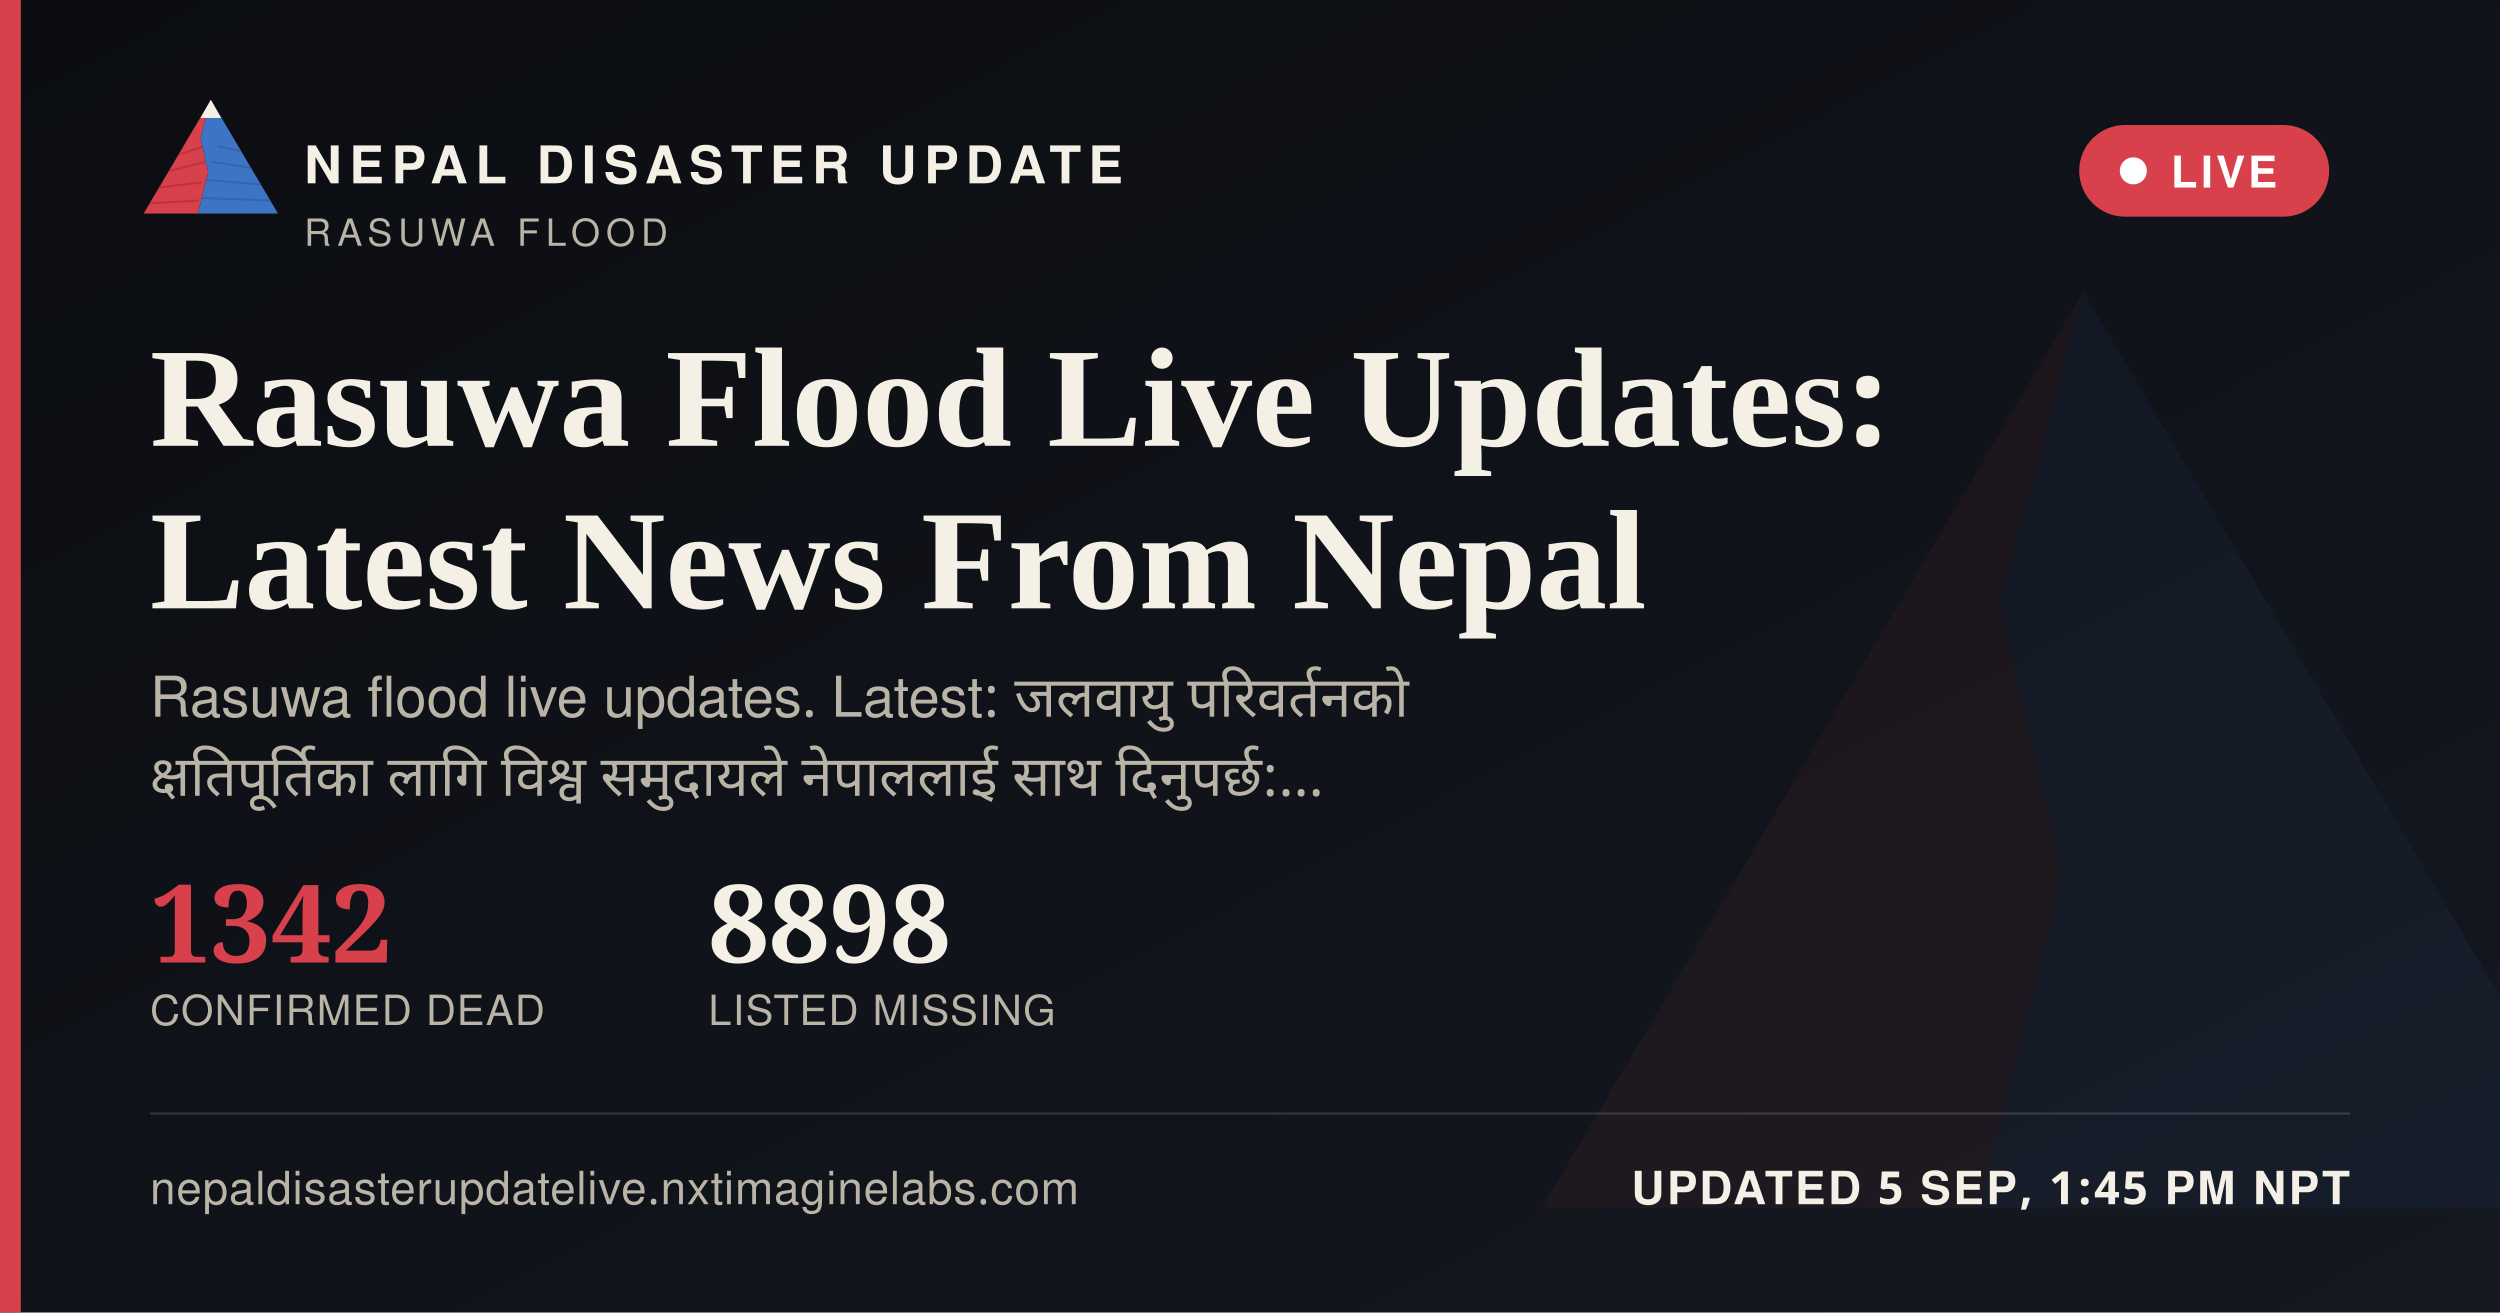
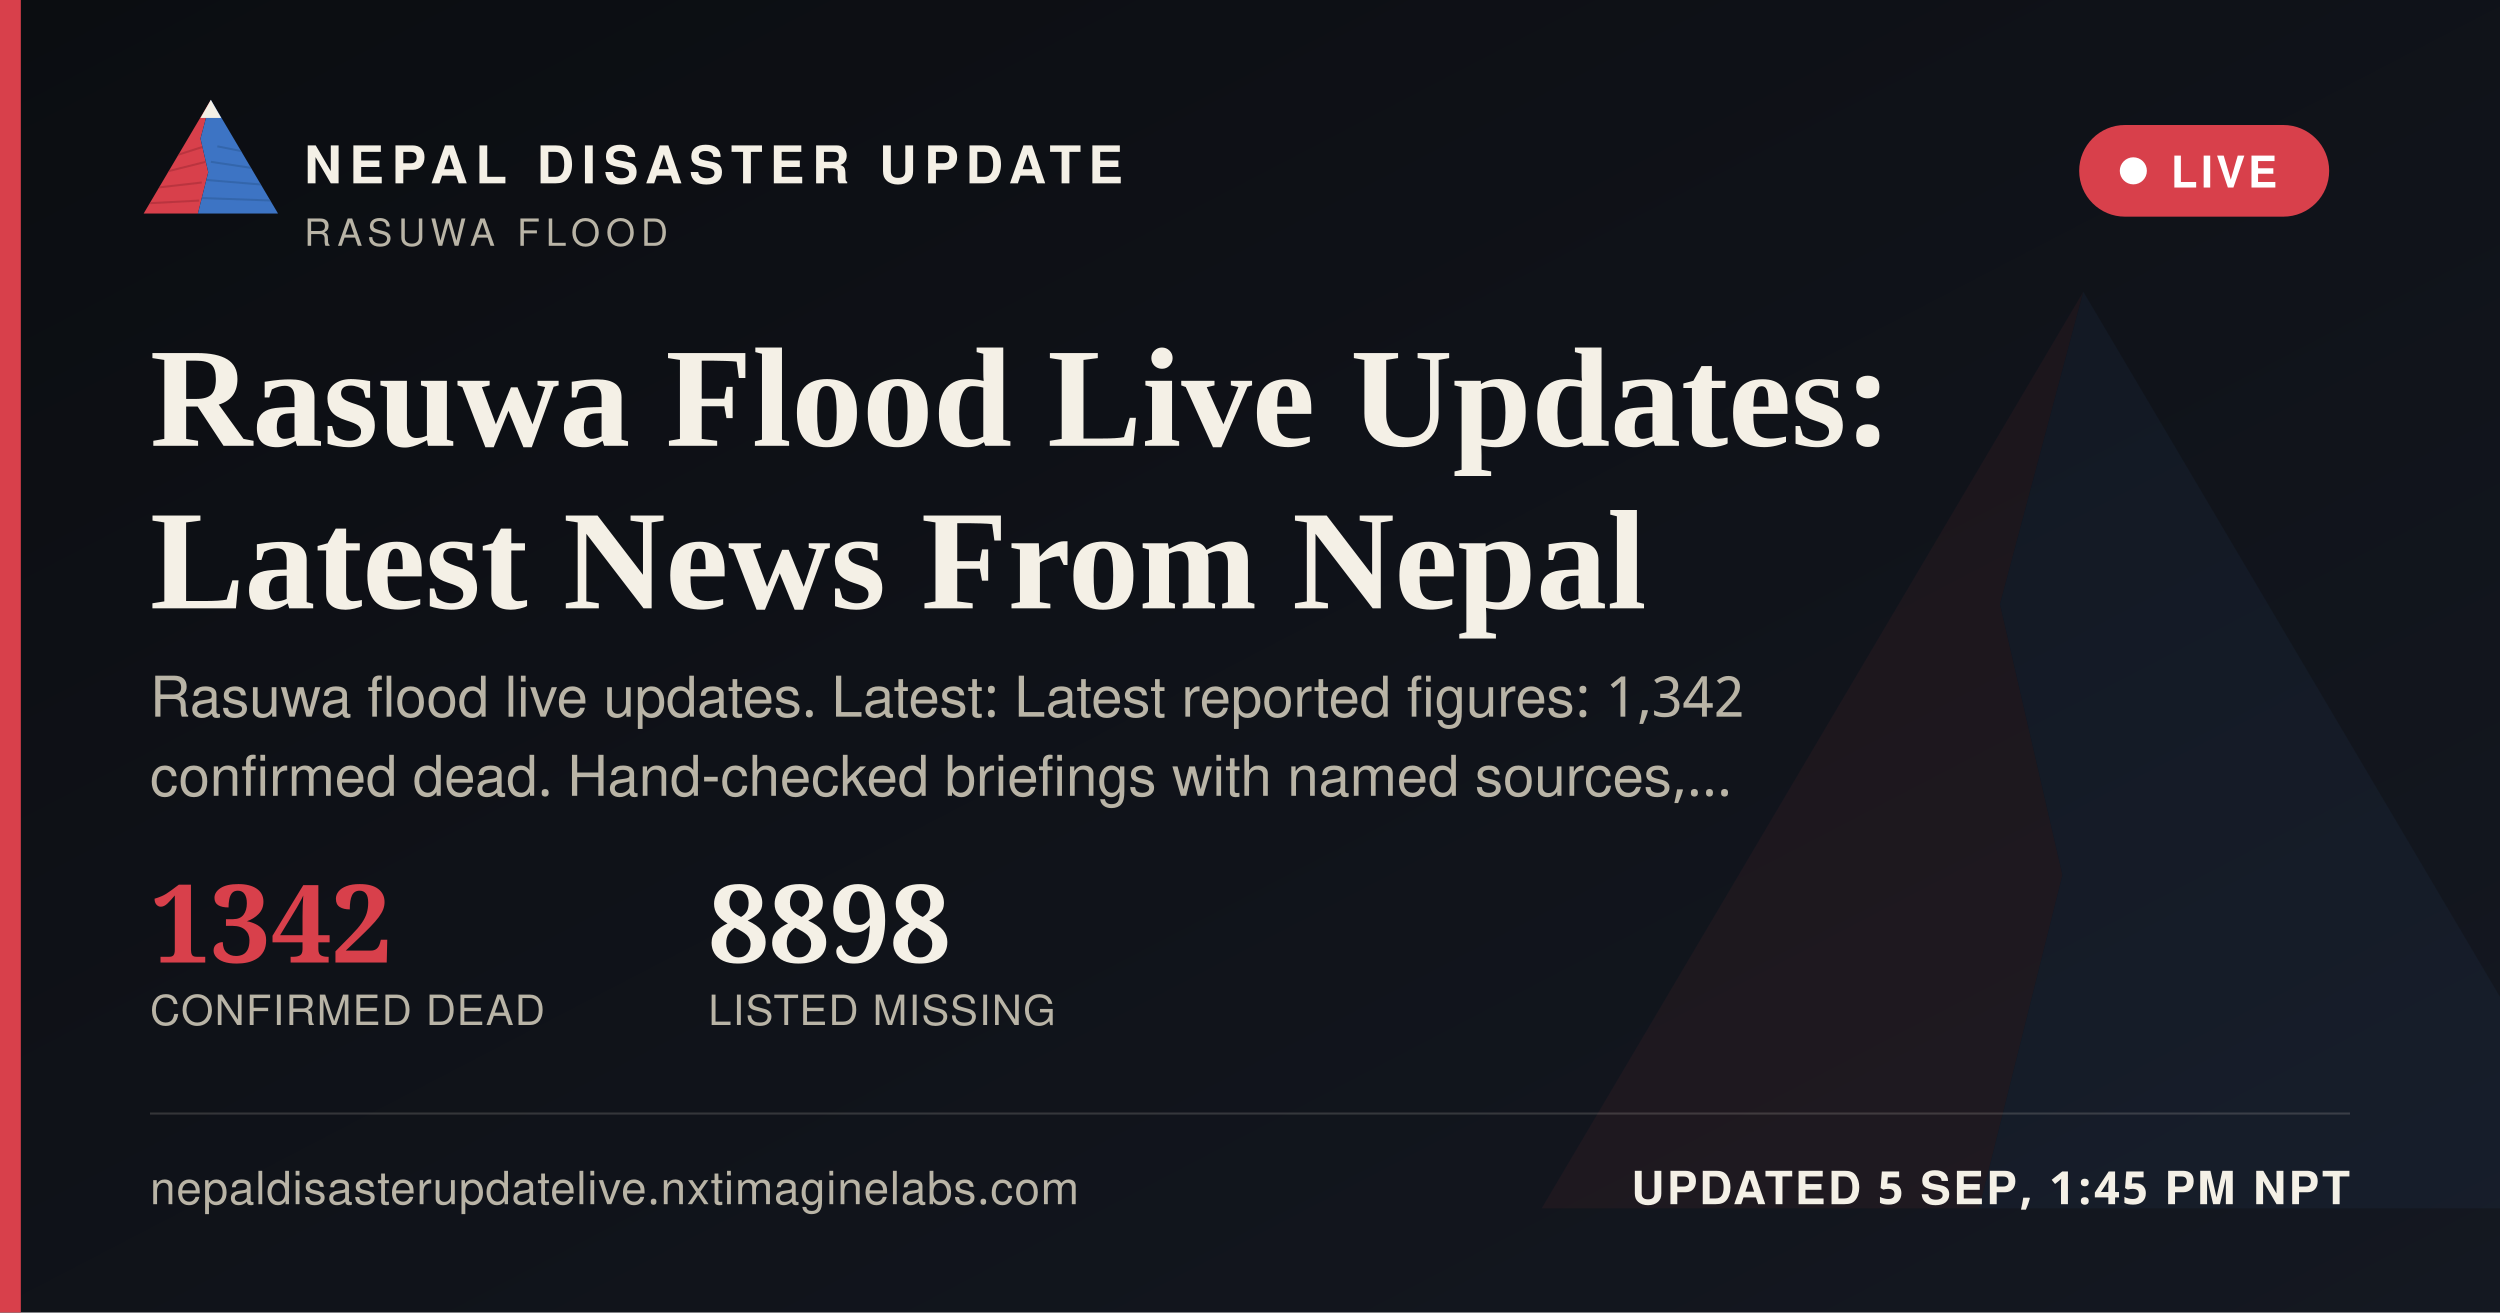
<svg xmlns="http://www.w3.org/2000/svg" width="1200" height="630" viewBox="0 0 1200 630">
  <defs>
    <linearGradient id="ogbg" x1="0" y1="0" x2="1" y2="1">
      <stop offset="0" stop-color="#0B0D11" />
      <stop offset="1" stop-color="#141821" />
    </linearGradient>
  </defs>
  <rect width="1200" height="630" fill="url(#ogbg)" />
  <g transform="translate(700,60) scale(5)" opacity="0.06">
    <polygon points="60,16 52,46 58,72 50,104 8,104" fill="#D8404B" />
    <polygon points="60,16 112,104 50,104 58,72 52,46" fill="#3D74C4" />
  </g>
  <rect x="0" y="0" width="10" height="630" fill="#D8404B" />
  <g transform="translate(64,38) scale(0.62)">
    <g>
      <defs>
        <clipPath id="ogLc">
          <polygon points="60,16 52,46 58,72 50,104 8,104" />
        </clipPath>
        <clipPath id="ogRc">
          <polygon points="60,16 112,104 50,104 58,72 52,46" />
        </clipPath>
      </defs>
      <polygon points="60,16 52,46 58,72 50,104 8,104" fill="#D8404B" />
      <g clip-path="url(#ogLc)" stroke="#A32A34" stroke-width="1.6" fill="none" opacity="0.55">
        <path d="M30,60 L55,52" />
        <path d="M24,72 L56,64" />
        <path d="M18,84 L53,80" />
        <path d="M13,96 L51,94" />
      </g>
      <polygon points="60,16 112,104 50,104 58,72 52,46" fill="#3D74C4" />
      <g clip-path="url(#ogRc)" stroke="#2A5793" stroke-width="1.6" fill="none" opacity="0.5">
        <path d="M65,52 L95,58" />
        <path d="M60,64 L100,70" />
        <path d="M56,78 L104,82" />
        <path d="M52,92 L108,94" />
      </g>
      <polygon points="60,16 52,30 68,30" fill="#F4F0E6" />
    </g>
  </g>
  <text x="146" y="88" font-family="'Public Sans', 'Noto Sans Devanagari', 'Helvetica Neue', Helvetica, Arial, sans-serif" font-size="25" font-weight="800" letter-spacing="3.6" fill="#F4F0E6">NEPAL DISASTER UPDATE</text>
  <text x="146" y="118" font-family="'Public Sans', 'Noto Sans Devanagari', 'Helvetica Neue', Helvetica, Arial, sans-serif" font-size="18" letter-spacing="2.8" fill="#B9B4A6">RASUWA FLOOD</text>
  <g>
    <rect x="998" y="60" width="120" height="44" rx="22" fill="#D8404B" stroke="none" />
    <circle cx="1024" cy="82" r="6.5" fill="#FFFFFF" />
    <text x="1042" y="90" font-family="'Public Sans', 'Noto Sans Devanagari', 'Helvetica Neue', Helvetica, Arial, sans-serif" font-size="21" font-weight="700" letter-spacing="1.6" fill="#FFFFFF">LIVE</text>
  </g>
  <text x="72" y="214" font-family="Newsreader, 'Noto Serif Devanagari', Georgia, 'Times New Roman', serif" font-size="68" font-weight="600" fill="#F4F0E6">Rasuwa Flood Live Updates:</text>
  <text x="72" y="292" font-family="Newsreader, 'Noto Serif Devanagari', Georgia, 'Times New Roman', serif" font-size="68" font-weight="600" fill="#F4F0E6">Latest News From Nepal</text>
-   <text x="72" y="344" font-family="'Public Sans', 'Noto Sans Devanagari', 'Helvetica Neue', Helvetica, Arial, sans-serif" font-size="27" fill="#B9B4A6" word-spacing="6">Rasuwa flood live updates. Latest: जलवायु परिवर्तनको</text>
-   <text x="72" y="382" font-family="'Public Sans', 'Noto Sans Devanagari', 'Helvetica Neue', Helvetica, Arial, sans-serif" font-size="27" fill="#B9B4A6" word-spacing="6">क्षतिपूर्तिका लागि विश्व समुदायले नेपाललाई साथ दिनुपर्छ:…</text>
+   <text x="72" y="344" font-family="'Public Sans', 'Noto Sans Devanagari', 'Helvetica Neue', Helvetica, Arial, sans-serif" font-size="27" fill="#B9B4A6">Rasuwa flood live updates. Latest: Latest reported figures: 1,342</text>
+   <text x="72" y="382" font-family="'Public Sans', 'Noto Sans Devanagari', 'Helvetica Neue', Helvetica, Arial, sans-serif" font-size="27" fill="#B9B4A6">confirmed dead. Hand-checked briefings with named sources,…</text>
  <g transform="translate(72,462)">
    <text x="0" y="0" font-family="Newsreader, 'Noto Serif Devanagari', Georgia, 'Times New Roman', serif" font-size="52" font-weight="600" fill="#D8404B">1342</text>
    <text x="0" y="30" font-family="'Public Sans', 'Noto Sans Devanagari', 'Helvetica Neue', Helvetica, Arial, sans-serif" font-size="20" letter-spacing="0.6" fill="#B9B4A6">CONFIRMED DEAD</text>
    <text x="268" y="0" font-family="Newsreader, 'Noto Serif Devanagari', Georgia, 'Times New Roman', serif" font-size="52" font-weight="600" fill="#F4F0E6">8898</text>
    <text x="268" y="30" font-family="'Public Sans', 'Noto Sans Devanagari', 'Helvetica Neue', Helvetica, Arial, sans-serif" font-size="20" letter-spacing="0.6" fill="#B9B4A6">LISTED MISSING</text>
  </g>
  <rect x="72" y="534" width="1056" height="1" fill="rgba(244,240,230,0.16)" />
  <text x="72" y="578" font-family="'Public Sans', 'Noto Sans Devanagari', 'Helvetica Neue', Helvetica, Arial, sans-serif" font-size="22" fill="#B9B4A6" letter-spacing="0.4">nepaldisasterupdatelive.nxtimaginelabs.com</text>
  <text x="1128" y="578" text-anchor="end" font-family="'Public Sans', 'Noto Sans Devanagari', 'Helvetica Neue', Helvetica, Arial, sans-serif" font-size="22" font-weight="700" letter-spacing="1.2" fill="#F4F0E6">UPDATED 5 SEP, 1:45 PM NPT</text>
</svg>
